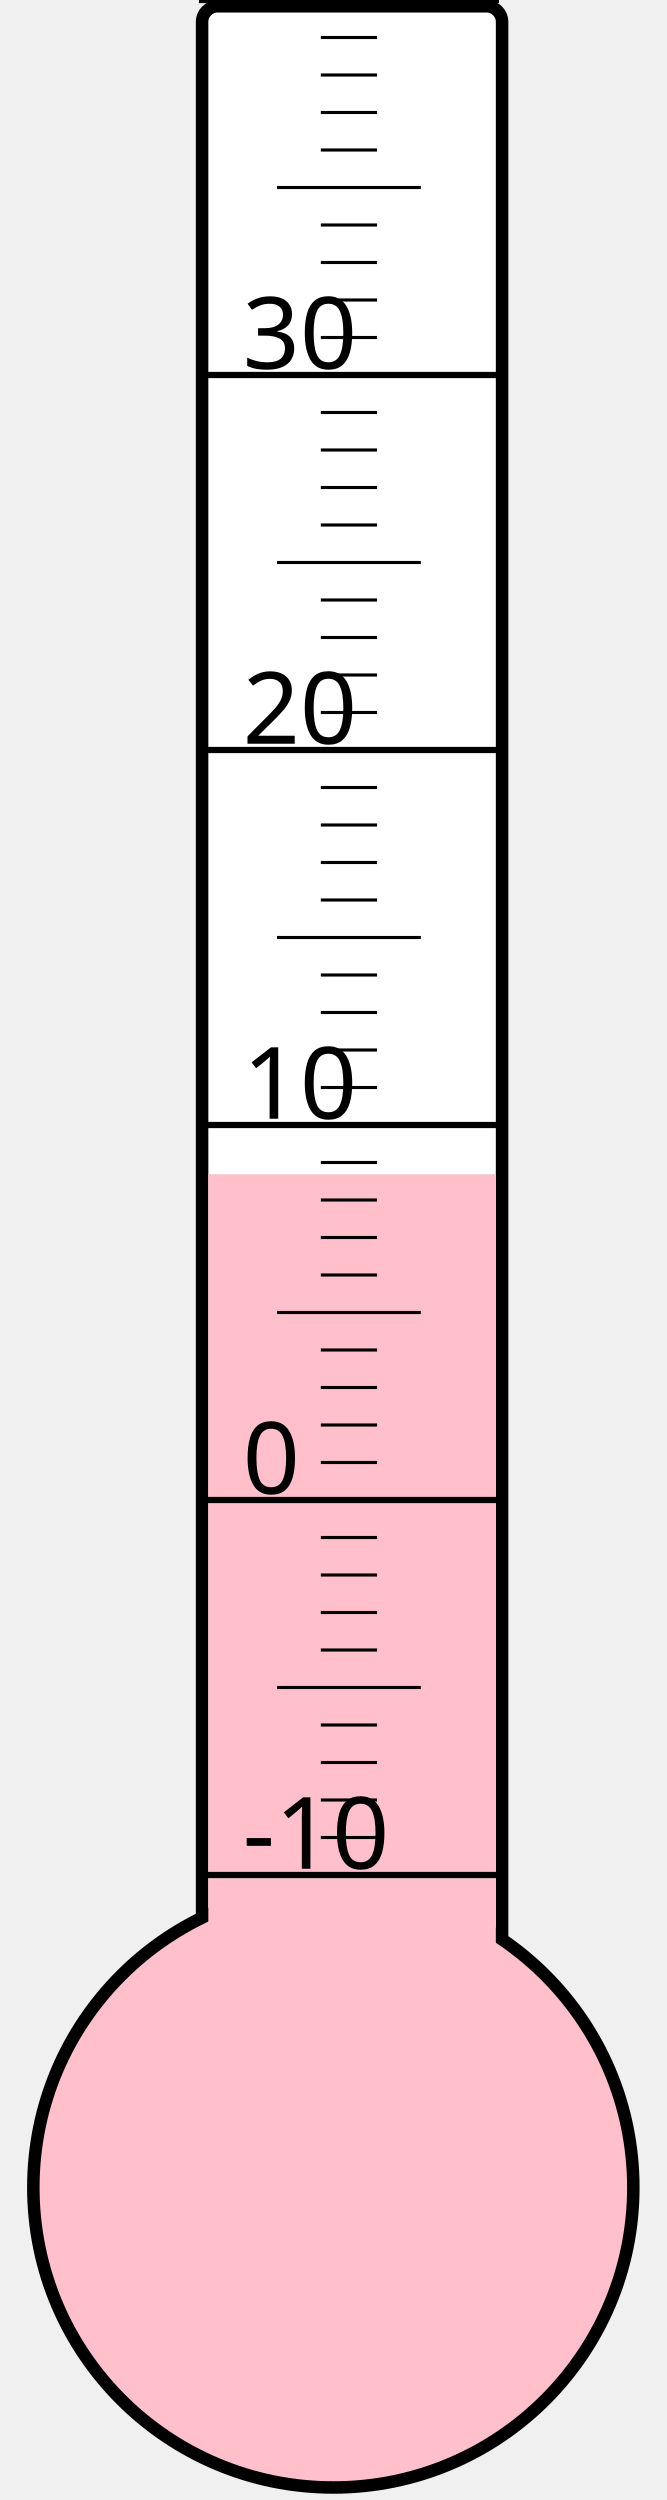
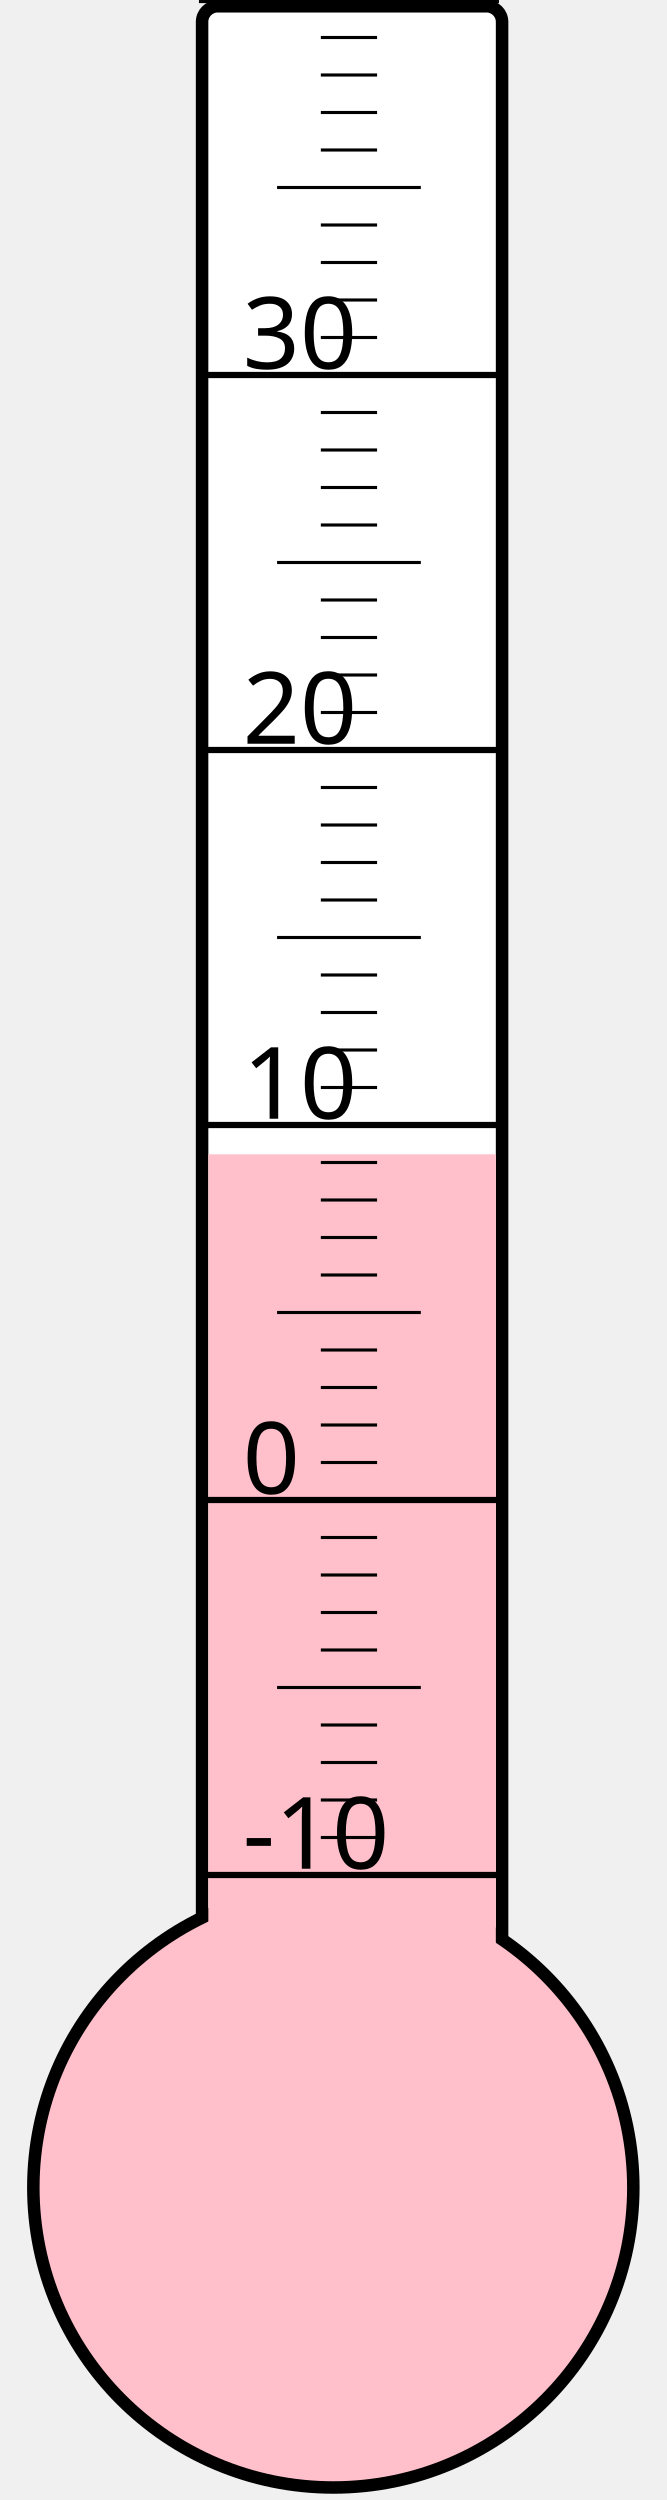
<svg xmlns="http://www.w3.org/2000/svg" width="40px" height="150px" viewBox="0 0 200 800">
  <rect width="200" height="800" x="0" y="0" style="fill: #ffffeb; fill-opacity: 0;" />
  <rect width="96" height="680" x="58" y="2" rx="5" ry="5" style="fill: white; fill-opacity: 1; stroke: black; stroke-width: 4;" />
  <circle cx="100" cy="700" r="96" style="fill: pink; stroke: black; stroke-width: 4;" />
-   <rect width="92" height="324.25" x="60" y="375.75" style="fill: pink; fill-opacity: 1; stroke-width: 0;" />
+   <rect width="92" height="330.625" x="60" y="369.375" style="fill: pink; fill-opacity: 1; stroke-width: 0;" />
  <text x="71" y="598" style="font-family: sans-serif; font-size: 24pt;">-10</text>
  <text x="71" y="478" style="font-family: sans-serif; font-size: 24pt;">0</text>
  <text x="71" y="358" style="font-family: sans-serif; font-size: 24pt;">10</text>
  <text x="71" y="238" style="font-family: sans-serif; font-size: 24pt;">20</text>
  <text x="71" y="118" style="font-family: sans-serif; font-size: 24pt;">30</text>
  <g style="stroke: black;">
    <line x1="57" y1="600" x2="153" y2="600" style="stroke-width: 2;" />
    <line x1="96" y1="588" x2="114" y2="588" style="stroke-width: 1;" />
    <line x1="96" y1="576" x2="114" y2="576" style="stroke-width: 1;" />
    <line x1="96" y1="564" x2="114" y2="564" style="stroke-width: 1;" />
    <line x1="96" y1="552" x2="114" y2="552" style="stroke-width: 1;" />
    <line x1="82" y1="540" x2="128" y2="540" style="stroke-width: 1;" />
    <line x1="96" y1="528" x2="114" y2="528" style="stroke-width: 1;" />
    <line x1="96" y1="516" x2="114" y2="516" style="stroke-width: 1;" />
    <line x1="96" y1="504" x2="114" y2="504" style="stroke-width: 1;" />
    <line x1="96" y1="492" x2="114" y2="492" style="stroke-width: 1;" />
    <line x1="57" y1="480" x2="153" y2="480" style="stroke-width: 2;" />
    <line x1="96" y1="468" x2="114" y2="468" style="stroke-width: 1;" />
    <line x1="96" y1="456" x2="114" y2="456" style="stroke-width: 1;" />
    <line x1="96" y1="444" x2="114" y2="444" style="stroke-width: 1;" />
    <line x1="96" y1="432" x2="114" y2="432" style="stroke-width: 1;" />
    <line x1="82" y1="420" x2="128" y2="420" style="stroke-width: 1;" />
    <line x1="96" y1="408" x2="114" y2="408" style="stroke-width: 1;" />
    <line x1="96" y1="396" x2="114" y2="396" style="stroke-width: 1;" />
    <line x1="96" y1="384" x2="114" y2="384" style="stroke-width: 1;" />
    <line x1="96" y1="372" x2="114" y2="372" style="stroke-width: 1;" />
    <line x1="57" y1="360" x2="153" y2="360" style="stroke-width: 2;" />
    <line x1="96" y1="348" x2="114" y2="348" style="stroke-width: 1;" />
    <line x1="96" y1="336" x2="114" y2="336" style="stroke-width: 1;" />
    <line x1="96" y1="324" x2="114" y2="324" style="stroke-width: 1;" />
    <line x1="96" y1="312" x2="114" y2="312" style="stroke-width: 1;" />
    <line x1="82" y1="300" x2="128" y2="300" style="stroke-width: 1;" />
    <line x1="96" y1="288" x2="114" y2="288" style="stroke-width: 1;" />
    <line x1="96" y1="276" x2="114" y2="276" style="stroke-width: 1;" />
    <line x1="96" y1="264" x2="114" y2="264" style="stroke-width: 1;" />
    <line x1="96" y1="252" x2="114" y2="252" style="stroke-width: 1;" />
    <line x1="57" y1="240" x2="153" y2="240" style="stroke-width: 2;" />
    <line x1="96" y1="228" x2="114" y2="228" style="stroke-width: 1;" />
    <line x1="96" y1="216" x2="114" y2="216" style="stroke-width: 1;" />
    <line x1="96" y1="204" x2="114" y2="204" style="stroke-width: 1;" />
    <line x1="96" y1="192" x2="114" y2="192" style="stroke-width: 1;" />
    <line x1="82" y1="180" x2="128" y2="180" style="stroke-width: 1;" />
    <line x1="96" y1="168" x2="114" y2="168" style="stroke-width: 1;" />
    <line x1="96" y1="156" x2="114" y2="156" style="stroke-width: 1;" />
    <line x1="96" y1="144" x2="114" y2="144" style="stroke-width: 1;" />
    <line x1="96" y1="132" x2="114" y2="132" style="stroke-width: 1;" />
    <line x1="57" y1="120" x2="153" y2="120" style="stroke-width: 2;" />
    <line x1="96" y1="108" x2="114" y2="108" style="stroke-width: 1;" />
    <line x1="96" y1="96" x2="114" y2="96" style="stroke-width: 1;" />
    <line x1="96" y1="84" x2="114" y2="84" style="stroke-width: 1;" />
    <line x1="96" y1="72" x2="114" y2="72" style="stroke-width: 1;" />
    <line x1="82" y1="60" x2="128" y2="60" style="stroke-width: 1;" />
    <line x1="96" y1="48" x2="114" y2="48" style="stroke-width: 1;" />
    <line x1="96" y1="36" x2="114" y2="36" style="stroke-width: 1;" />
    <line x1="96" y1="24" x2="114" y2="24" style="stroke-width: 1;" />
    <line x1="96" y1="12" x2="114" y2="12" style="stroke-width: 1;" />
    <line x1="57" y1="0" x2="153" y2="0" style="stroke-width: 2;" />
  </g>
</svg>
